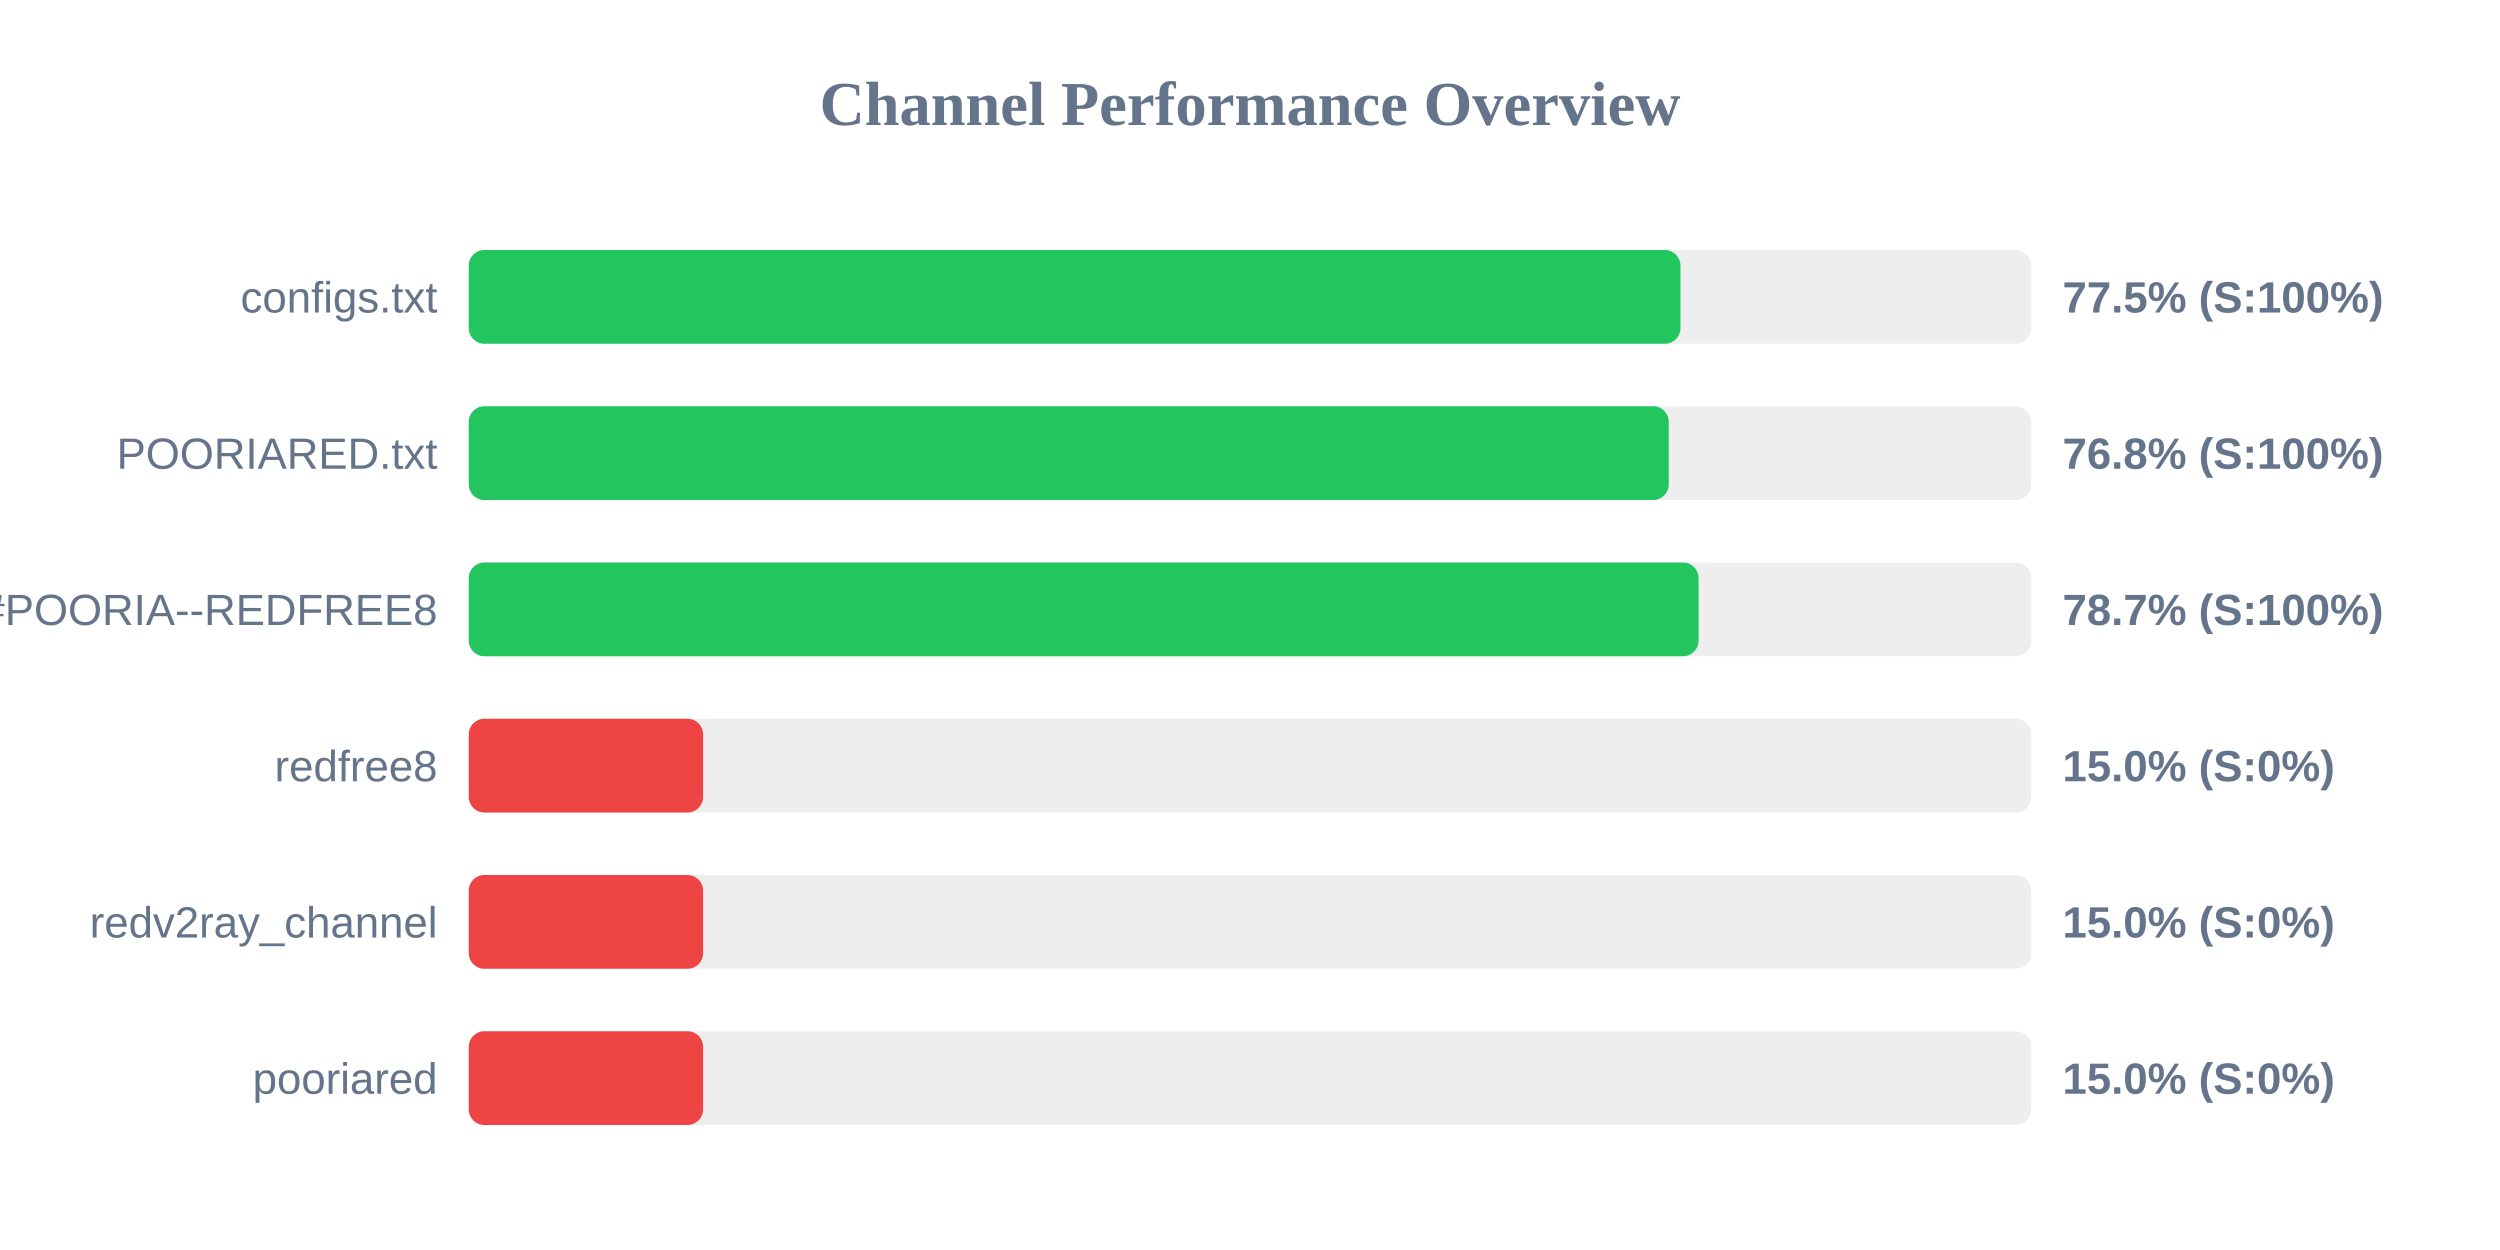
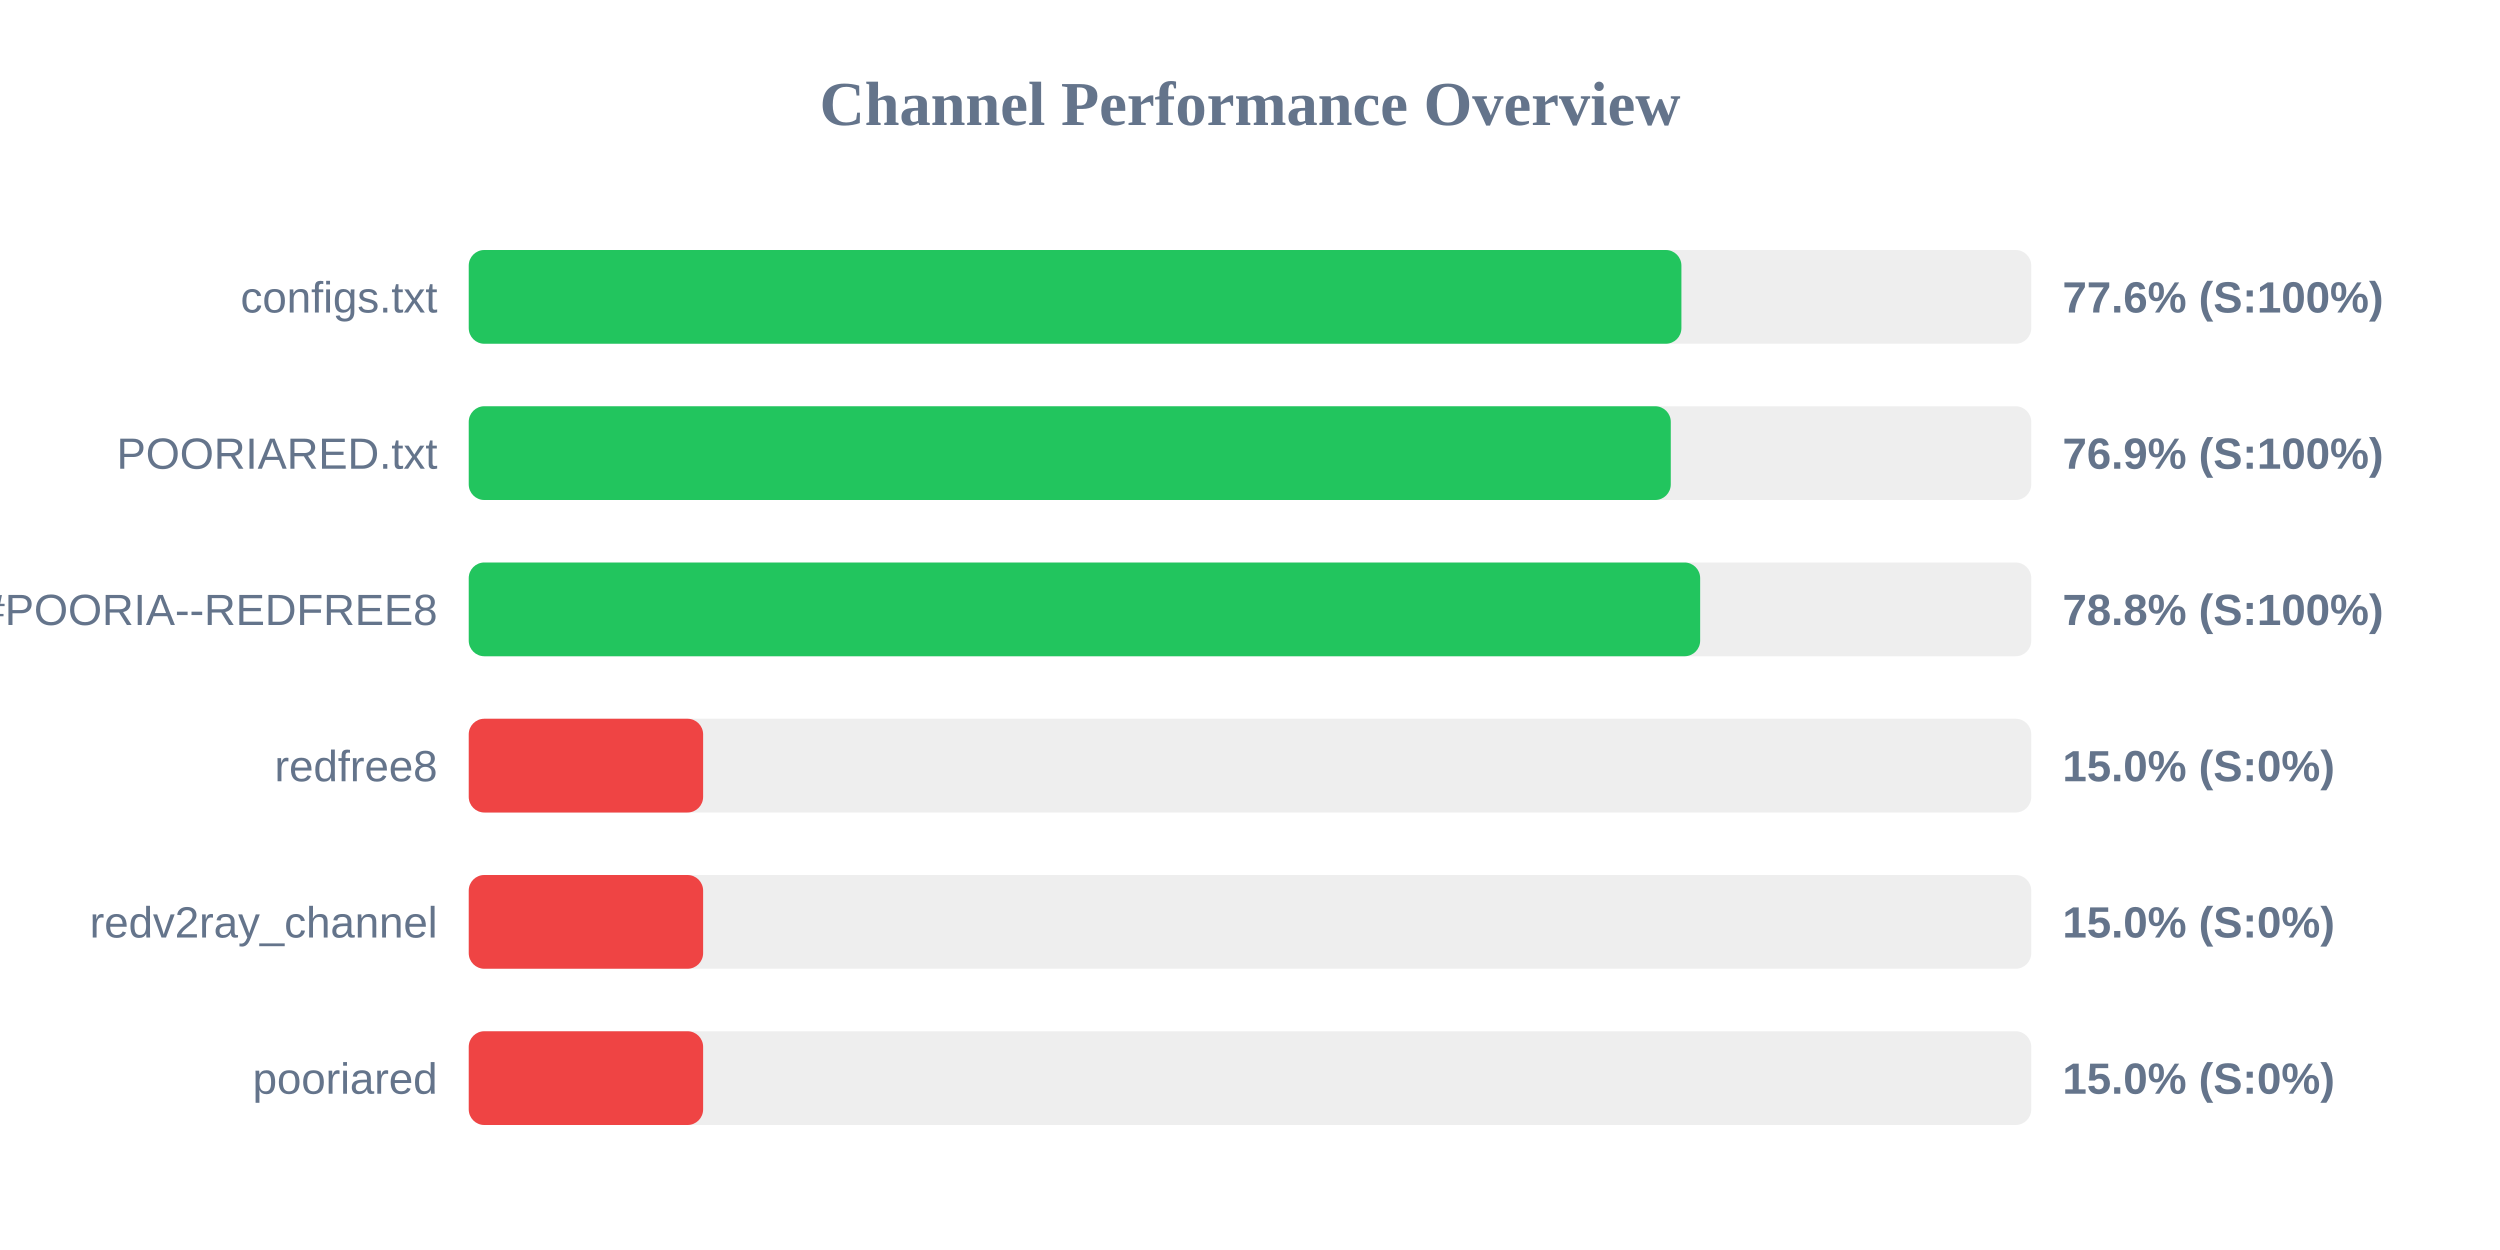
<svg xmlns="http://www.w3.org/2000/svg" width="800" height="400" version="1.1">
  <style>
        .row { font: 14px Arial; fill: #64748b; }
        .score { font: bold 14px Arial; fill: #64748b; }
    </style>
  <text x="400" y="40" text-anchor="middle" font-size="20px" font-weight="bold" fill="#64748b">Channel Performance Overview</text>
  <rect x="150" y="80" width="500" height="30" fill="#eee" rx="5" />
-   <rect x="150" y="80" width="387.75" height="30" fill="#22c55e" rx="5" />
+   <rect x="150" y="80" width="388.05" height="30" fill="#22c55e" rx="5" />
  <text x="140" y="100" text-anchor="end" class="row">configs.txt</text>
-   <text x="660" y="100" text-anchor="start" class="score">77.5% (S:100%)</text>
+   <text x="660" y="100" text-anchor="start" class="score">77.6% (S:100%)</text>
  <rect x="150" y="130" width="500" height="30" fill="#eee" rx="5" />
-   <rect x="150" y="130" width="384.0" height="30" fill="#22c55e" rx="5" />
+   <rect x="150" y="130" width="384.65" height="30" fill="#22c55e" rx="5" />
  <text x="140" y="150" text-anchor="end" class="row">POORIARED.txt</text>
-   <text x="660" y="150" text-anchor="start" class="score">76.8% (S:100%)</text>
+   <text x="660" y="150" text-anchor="start" class="score">76.9% (S:100%)</text>
  <rect x="150" y="180" width="500" height="30" fill="#eee" rx="5" />
-   <rect x="150" y="180" width="393.55" height="30" fill="#22c55e" rx="5" />
+   <rect x="150" y="180" width="394.05" height="30" fill="#22c55e" rx="5" />
  <text x="140" y="200" text-anchor="end" class="row">POORIA--REDFREE8.txt#POORIA--REDFREE8</text>
-   <text x="660" y="200" text-anchor="start" class="score">78.7% (S:100%)</text>
+   <text x="660" y="200" text-anchor="start" class="score">78.8% (S:100%)</text>
  <rect x="150" y="230" width="500" height="30" fill="#eee" rx="5" />
  <rect x="150" y="230" width="75.0" height="30" fill="#ef4444" rx="5" />
  <text x="140" y="250" text-anchor="end" class="row">redfree8</text>
  <text x="660" y="250" text-anchor="start" class="score">15.0% (S:0%)</text>
  <rect x="150" y="280" width="500" height="30" fill="#eee" rx="5" />
  <rect x="150" y="280" width="75.0" height="30" fill="#ef4444" rx="5" />
  <text x="140" y="300" text-anchor="end" class="row">redv2ray_channel</text>
  <text x="660" y="300" text-anchor="start" class="score">15.0% (S:0%)</text>
  <rect x="150" y="330" width="500" height="30" fill="#eee" rx="5" />
  <rect x="150" y="330" width="75.0" height="30" fill="#ef4444" rx="5" />
  <text x="140" y="350" text-anchor="end" class="row">pooriared</text>
  <text x="660" y="350" text-anchor="start" class="score">15.0% (S:0%)</text>
</svg>
